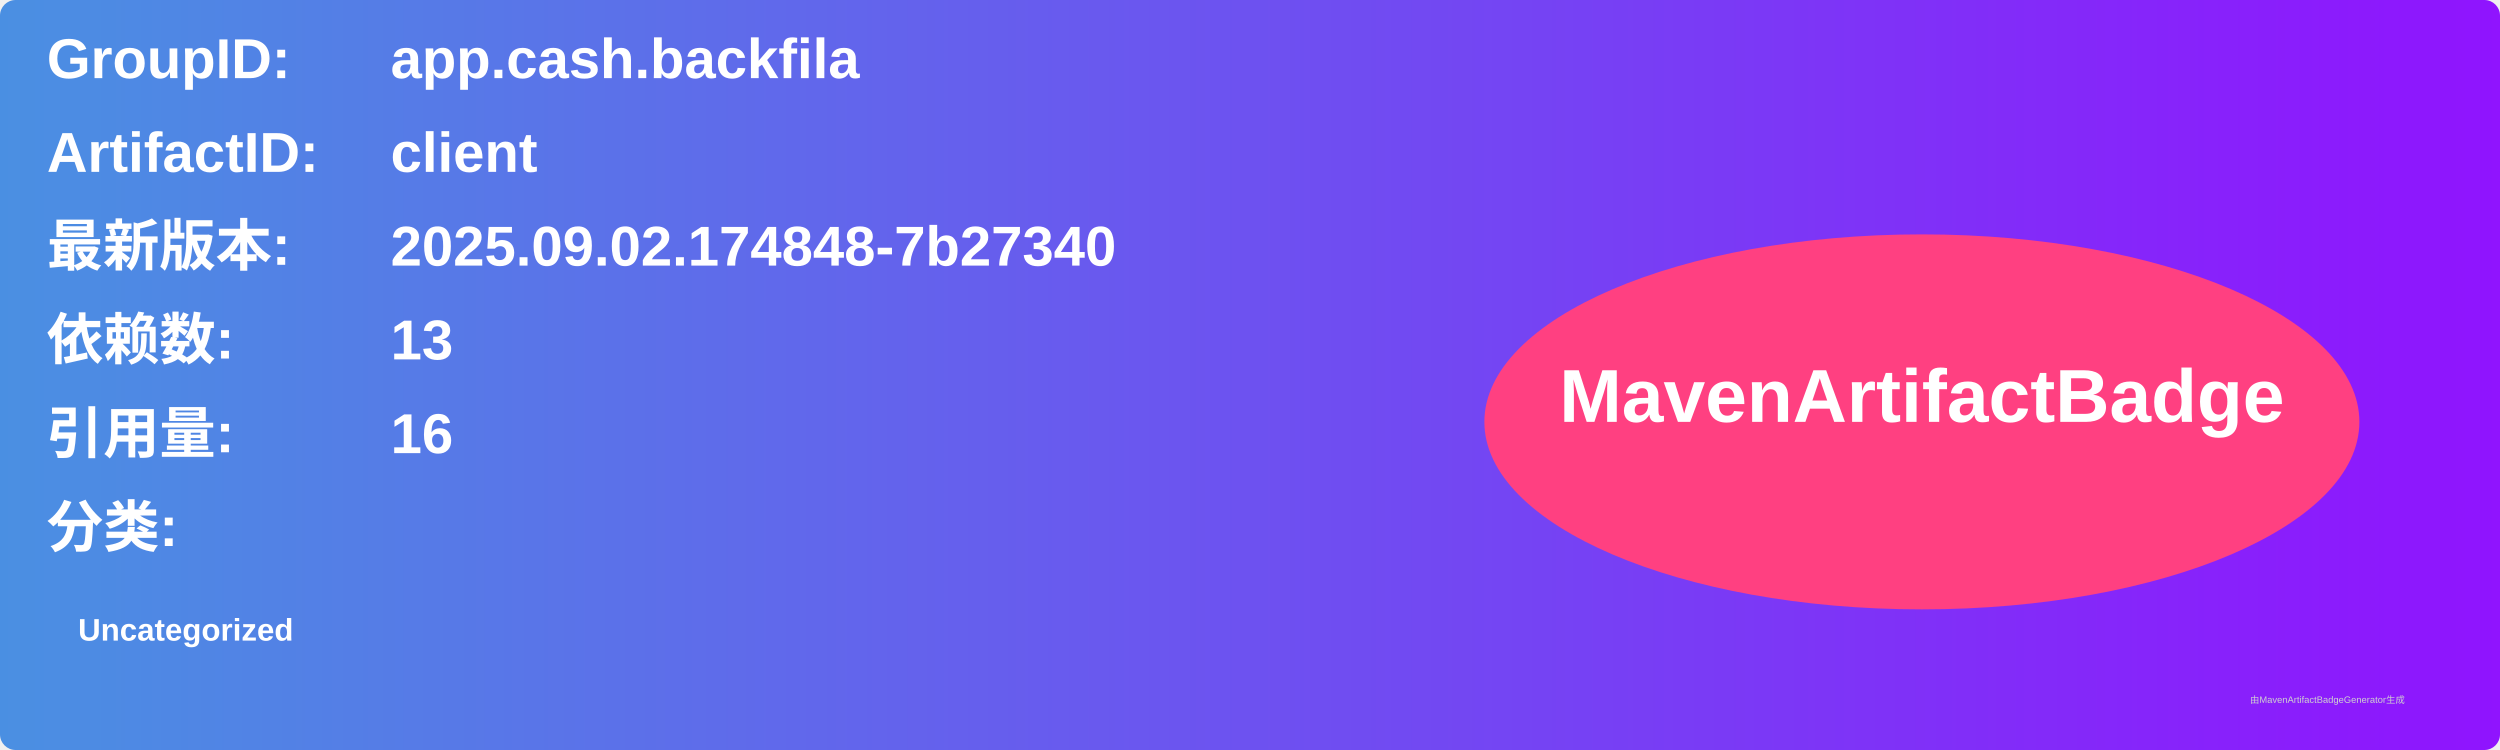
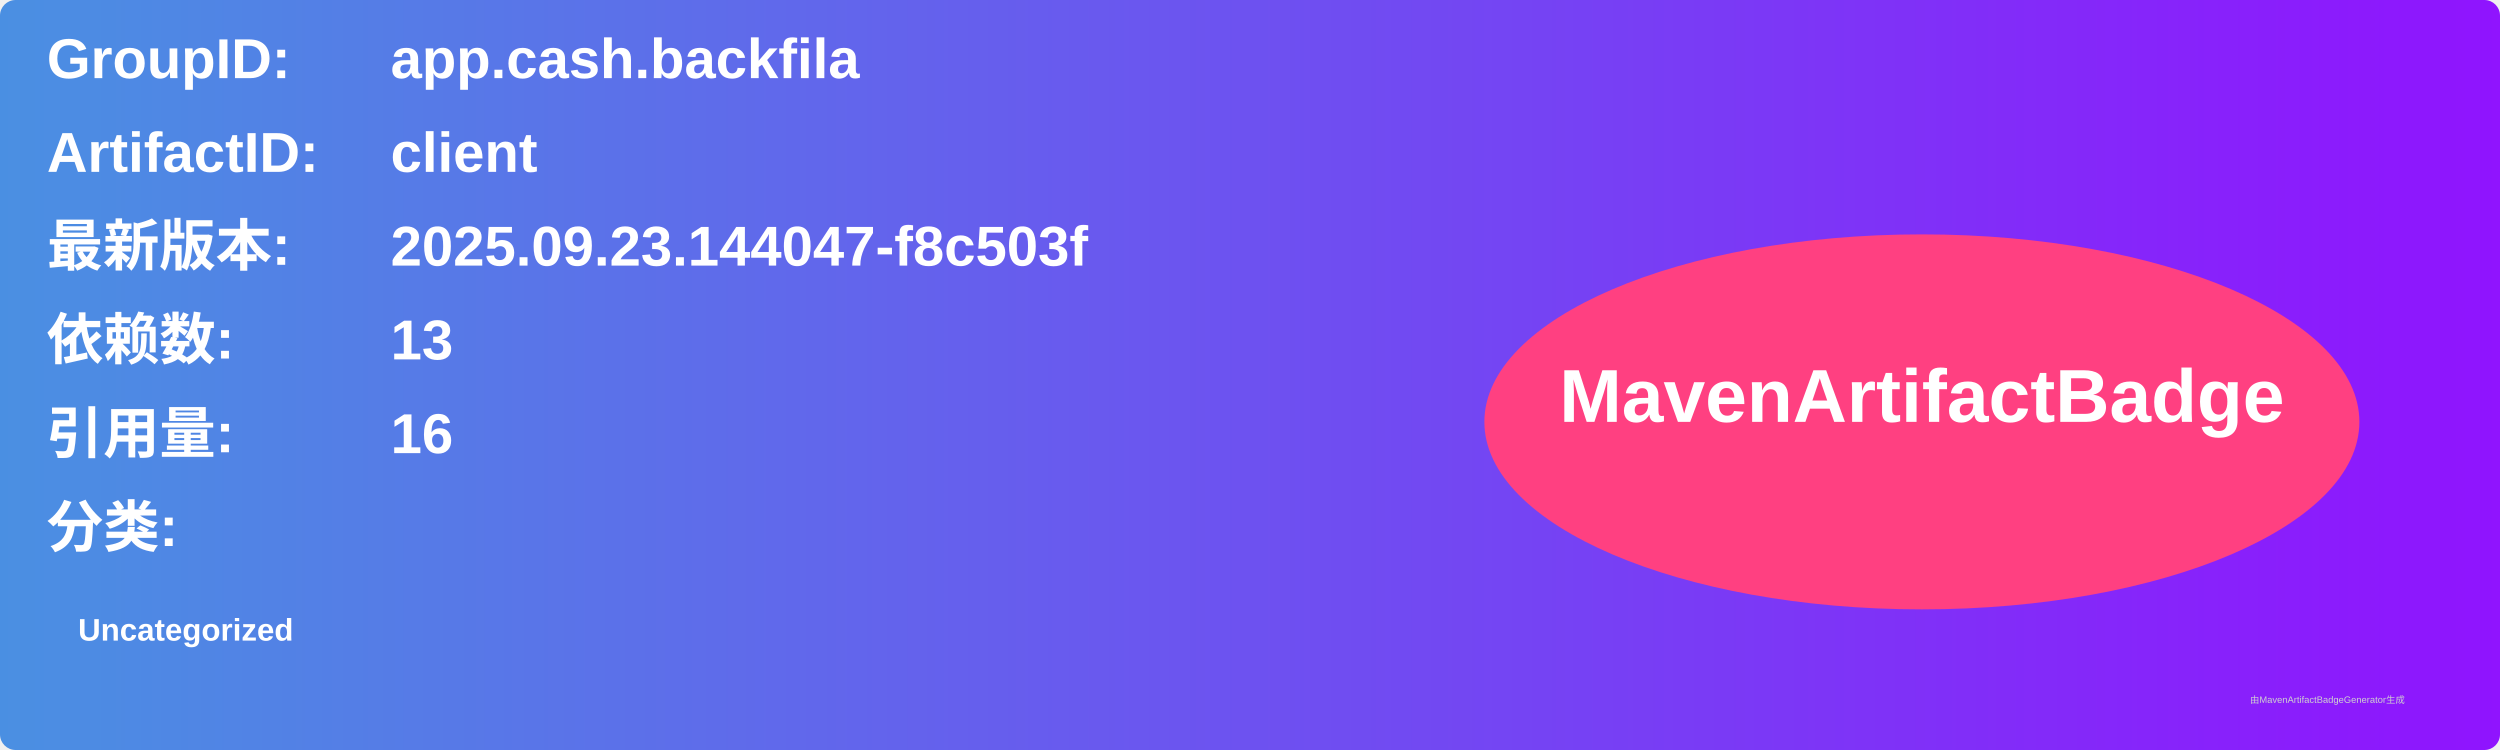
<svg xmlns="http://www.w3.org/2000/svg" width="800" height="240" viewBox="0 0 800 240">
  <linearGradient id="grad" x1="0%" y1="0%" x2="100%" y2="0%">
    <stop offset="0%" stop-color="#4a90e2" />
    <stop offset="100%" stop-color="#9013fe" />
  </linearGradient>
  <rect width="100%" height="100%" rx="5" ry="5" fill="url(#grad)" />
  <g transform="translate(15, 15)">
    <text x="0" y="10" font-family="Arial" font-size="18" fill="white" font-weight="bold" width="260">GroupID:</text>
    <text x="110" y="10" font-family="Arial" font-size="18" fill="white" font-weight="bold" width="460">app.cash.backfila</text>
    <text x="0" y="40" font-family="Arial" font-size="18" fill="white" font-weight="bold" width="260">ArtifactID:</text>
    <text x="110" y="40" font-family="Arial" font-size="18" fill="white" font-weight="bold" width="460">client</text>
    <text x="0" y="70" font-family="Arial" font-size="18" fill="white" font-weight="bold">最新版本:</text>
    <text x="110" y="70" font-family="Arial" font-size="18" fill="white" font-weight="bold">
-       <tspan font-weight="bold">2025.09.02.174848-7b27340</tspan>
+       <tspan font-weight="bold">2025.09.23.144047-f8c503f</tspan>
    </text>
    <text x="0" y="100" font-family="Arial" font-size="18" fill="white" font-weight="bold">依赖数: </text>
    <text x="110" y="100" font-family="Arial" font-size="18" fill="white">
      <tspan font-weight="bold">13</tspan>
    </text>
    <text x="0" y="130" font-family="Arial" font-size="18" fill="white" font-weight="bold">引用量: </text>
    <text x="110" y="130" font-family="Arial" font-size="18" fill="white">
      <tspan font-weight="bold">16</tspan>
    </text>
    <text x="0" y="160" font-family="Arial" font-size="18" fill="white" font-weight="bold">分类:</text>
    <text x="10" y="190" font-family="Arial" font-size="10" fill="white">
      <tspan font-weight="bold">Uncategorized</tspan>
    </text>
    <ellipse cx="600" cy="120" rx="140" ry="60" fill="#ff4081" />
    <text x="600" y="120" text-anchor="middle" font-family="Arial" font-size="24" fill="white" font-weight="bold">MavenArtifactBadge</text>
  </g>
  <text x="720" y="225" font-family="Arial" font-size="3" fill="#d0d0d0">由MavenArtifactBadgeGenerator生成</text>
</svg>
